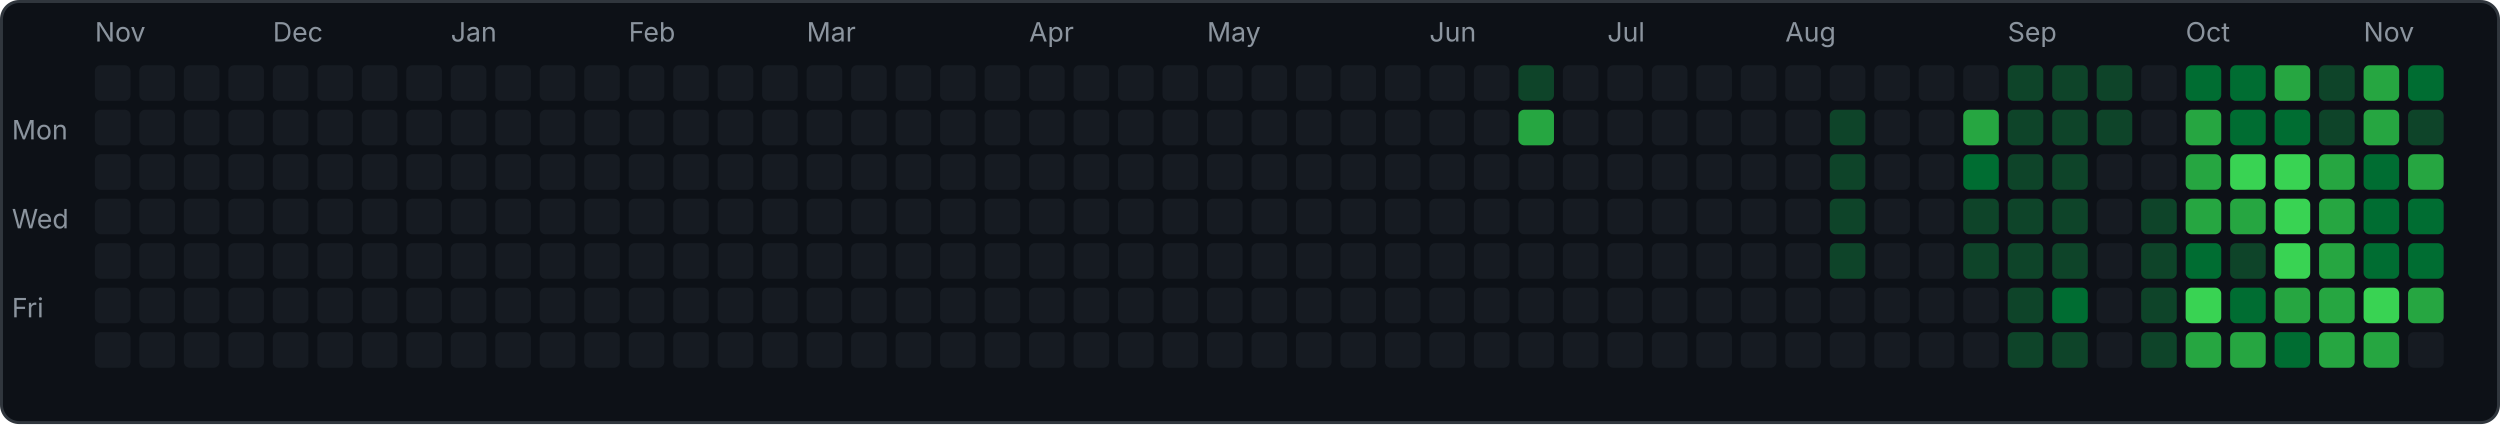
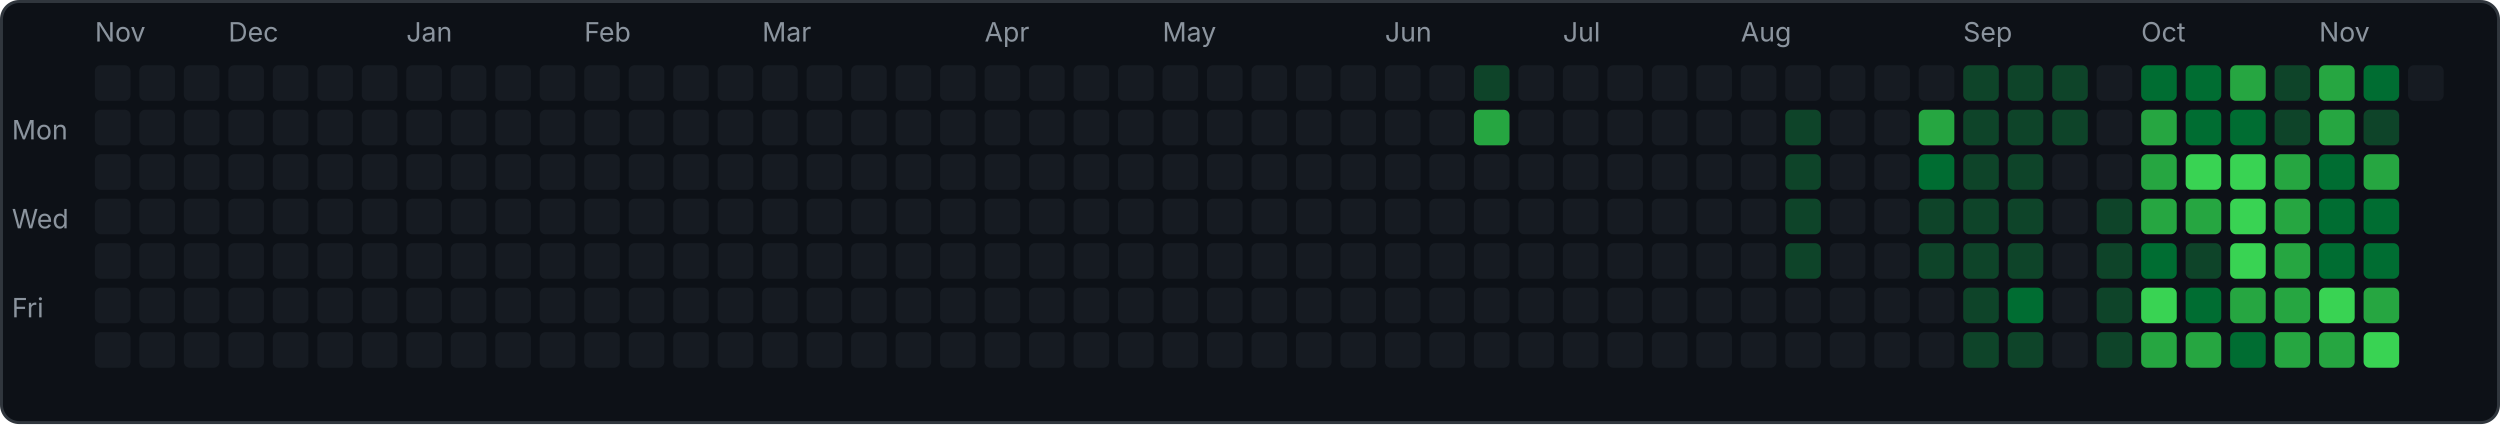
<svg xmlns="http://www.w3.org/2000/svg" width="843" height="143" viewBox="0 0 843 143">
  <rect x="0.5" y="0.5" width="842" height="142" rx="6" fill="#0d1117" stroke="#30363d" />
  <text x="4" y="47" font-family="-apple-system,sans-serif" font-size="9" fill="#8b949e">Mon</text>
  <text x="4" y="77" font-family="-apple-system,sans-serif" font-size="9" fill="#8b949e">Wed</text>
  <text x="4" y="107" font-family="-apple-system,sans-serif" font-size="9" fill="#8b949e">Fri</text>
  <rect x="32" y="22" width="12" height="12" rx="2" fill="#161b22" />
  <rect x="32" y="37" width="12" height="12" rx="2" fill="#161b22" />
  <rect x="32" y="52" width="12" height="12" rx="2" fill="#161b22" />
  <rect x="32" y="67" width="12" height="12" rx="2" fill="#161b22" />
  <rect x="32" y="82" width="12" height="12" rx="2" fill="#161b22" />
  <rect x="32" y="97" width="12" height="12" rx="2" fill="#161b22" />
  <rect x="32" y="112" width="12" height="12" rx="2" fill="#161b22" />
  <text x="32" y="14" font-family="-apple-system,sans-serif" font-size="9" fill="#8b949e">Nov</text>
  <rect x="47" y="22" width="12" height="12" rx="2" fill="#161b22" />
  <rect x="47" y="37" width="12" height="12" rx="2" fill="#161b22" />
  <rect x="47" y="52" width="12" height="12" rx="2" fill="#161b22" />
  <rect x="47" y="67" width="12" height="12" rx="2" fill="#161b22" />
  <rect x="47" y="82" width="12" height="12" rx="2" fill="#161b22" />
  <rect x="47" y="97" width="12" height="12" rx="2" fill="#161b22" />
  <rect x="47" y="112" width="12" height="12" rx="2" fill="#161b22" />
  <rect x="62" y="22" width="12" height="12" rx="2" fill="#161b22" />
  <rect x="62" y="37" width="12" height="12" rx="2" fill="#161b22" />
  <rect x="62" y="52" width="12" height="12" rx="2" fill="#161b22" />
  <rect x="62" y="67" width="12" height="12" rx="2" fill="#161b22" />
  <rect x="62" y="82" width="12" height="12" rx="2" fill="#161b22" />
  <rect x="62" y="97" width="12" height="12" rx="2" fill="#161b22" />
  <rect x="62" y="112" width="12" height="12" rx="2" fill="#161b22" />
  <rect x="77" y="22" width="12" height="12" rx="2" fill="#161b22" />
  <rect x="77" y="37" width="12" height="12" rx="2" fill="#161b22" />
  <rect x="77" y="52" width="12" height="12" rx="2" fill="#161b22" />
  <rect x="77" y="67" width="12" height="12" rx="2" fill="#161b22" />
  <rect x="77" y="82" width="12" height="12" rx="2" fill="#161b22" />
  <rect x="77" y="97" width="12" height="12" rx="2" fill="#161b22" />
  <rect x="77" y="112" width="12" height="12" rx="2" fill="#161b22" />
+   <text x="77" y="14" font-family="-apple-system,sans-serif" font-size="9" fill="#8b949e">Dec</text>
  <rect x="92" y="22" width="12" height="12" rx="2" fill="#161b22" />
  <rect x="92" y="37" width="12" height="12" rx="2" fill="#161b22" />
  <rect x="92" y="52" width="12" height="12" rx="2" fill="#161b22" />
  <rect x="92" y="67" width="12" height="12" rx="2" fill="#161b22" />
  <rect x="92" y="82" width="12" height="12" rx="2" fill="#161b22" />
  <rect x="92" y="97" width="12" height="12" rx="2" fill="#161b22" />
  <rect x="92" y="112" width="12" height="12" rx="2" fill="#161b22" />
-   <text x="92" y="14" font-family="-apple-system,sans-serif" font-size="9" fill="#8b949e">Dec</text>
  <rect x="107" y="22" width="12" height="12" rx="2" fill="#161b22" />
  <rect x="107" y="37" width="12" height="12" rx="2" fill="#161b22" />
  <rect x="107" y="52" width="12" height="12" rx="2" fill="#161b22" />
  <rect x="107" y="67" width="12" height="12" rx="2" fill="#161b22" />
  <rect x="107" y="82" width="12" height="12" rx="2" fill="#161b22" />
  <rect x="107" y="97" width="12" height="12" rx="2" fill="#161b22" />
  <rect x="107" y="112" width="12" height="12" rx="2" fill="#161b22" />
  <rect x="122" y="22" width="12" height="12" rx="2" fill="#161b22" />
  <rect x="122" y="37" width="12" height="12" rx="2" fill="#161b22" />
  <rect x="122" y="52" width="12" height="12" rx="2" fill="#161b22" />
  <rect x="122" y="67" width="12" height="12" rx="2" fill="#161b22" />
  <rect x="122" y="82" width="12" height="12" rx="2" fill="#161b22" />
  <rect x="122" y="97" width="12" height="12" rx="2" fill="#161b22" />
  <rect x="122" y="112" width="12" height="12" rx="2" fill="#161b22" />
  <rect x="137" y="22" width="12" height="12" rx="2" fill="#161b22" />
  <rect x="137" y="37" width="12" height="12" rx="2" fill="#161b22" />
  <rect x="137" y="52" width="12" height="12" rx="2" fill="#161b22" />
  <rect x="137" y="67" width="12" height="12" rx="2" fill="#161b22" />
  <rect x="137" y="82" width="12" height="12" rx="2" fill="#161b22" />
  <rect x="137" y="97" width="12" height="12" rx="2" fill="#161b22" />
  <rect x="137" y="112" width="12" height="12" rx="2" fill="#161b22" />
+   <text x="137" y="14" font-family="-apple-system,sans-serif" font-size="9" fill="#8b949e">Jan</text>
  <rect x="152" y="22" width="12" height="12" rx="2" fill="#161b22" />
  <rect x="152" y="37" width="12" height="12" rx="2" fill="#161b22" />
  <rect x="152" y="52" width="12" height="12" rx="2" fill="#161b22" />
  <rect x="152" y="67" width="12" height="12" rx="2" fill="#161b22" />
  <rect x="152" y="82" width="12" height="12" rx="2" fill="#161b22" />
  <rect x="152" y="97" width="12" height="12" rx="2" fill="#161b22" />
  <rect x="152" y="112" width="12" height="12" rx="2" fill="#161b22" />
-   <text x="152" y="14" font-family="-apple-system,sans-serif" font-size="9" fill="#8b949e">Jan</text>
  <rect x="167" y="22" width="12" height="12" rx="2" fill="#161b22" />
  <rect x="167" y="37" width="12" height="12" rx="2" fill="#161b22" />
  <rect x="167" y="52" width="12" height="12" rx="2" fill="#161b22" />
  <rect x="167" y="67" width="12" height="12" rx="2" fill="#161b22" />
  <rect x="167" y="82" width="12" height="12" rx="2" fill="#161b22" />
  <rect x="167" y="97" width="12" height="12" rx="2" fill="#161b22" />
  <rect x="167" y="112" width="12" height="12" rx="2" fill="#161b22" />
  <rect x="182" y="22" width="12" height="12" rx="2" fill="#161b22" />
  <rect x="182" y="37" width="12" height="12" rx="2" fill="#161b22" />
  <rect x="182" y="52" width="12" height="12" rx="2" fill="#161b22" />
  <rect x="182" y="67" width="12" height="12" rx="2" fill="#161b22" />
  <rect x="182" y="82" width="12" height="12" rx="2" fill="#161b22" />
  <rect x="182" y="97" width="12" height="12" rx="2" fill="#161b22" />
  <rect x="182" y="112" width="12" height="12" rx="2" fill="#161b22" />
  <rect x="197" y="22" width="12" height="12" rx="2" fill="#161b22" />
  <rect x="197" y="37" width="12" height="12" rx="2" fill="#161b22" />
  <rect x="197" y="52" width="12" height="12" rx="2" fill="#161b22" />
  <rect x="197" y="67" width="12" height="12" rx="2" fill="#161b22" />
  <rect x="197" y="82" width="12" height="12" rx="2" fill="#161b22" />
  <rect x="197" y="97" width="12" height="12" rx="2" fill="#161b22" />
  <rect x="197" y="112" width="12" height="12" rx="2" fill="#161b22" />
+   <text x="197" y="14" font-family="-apple-system,sans-serif" font-size="9" fill="#8b949e">Feb</text>
  <rect x="212" y="22" width="12" height="12" rx="2" fill="#161b22" />
  <rect x="212" y="37" width="12" height="12" rx="2" fill="#161b22" />
  <rect x="212" y="52" width="12" height="12" rx="2" fill="#161b22" />
  <rect x="212" y="67" width="12" height="12" rx="2" fill="#161b22" />
  <rect x="212" y="82" width="12" height="12" rx="2" fill="#161b22" />
  <rect x="212" y="97" width="12" height="12" rx="2" fill="#161b22" />
  <rect x="212" y="112" width="12" height="12" rx="2" fill="#161b22" />
-   <text x="212" y="14" font-family="-apple-system,sans-serif" font-size="9" fill="#8b949e">Feb</text>
  <rect x="227" y="22" width="12" height="12" rx="2" fill="#161b22" />
  <rect x="227" y="37" width="12" height="12" rx="2" fill="#161b22" />
  <rect x="227" y="52" width="12" height="12" rx="2" fill="#161b22" />
  <rect x="227" y="67" width="12" height="12" rx="2" fill="#161b22" />
  <rect x="227" y="82" width="12" height="12" rx="2" fill="#161b22" />
  <rect x="227" y="97" width="12" height="12" rx="2" fill="#161b22" />
  <rect x="227" y="112" width="12" height="12" rx="2" fill="#161b22" />
  <rect x="242" y="22" width="12" height="12" rx="2" fill="#161b22" />
  <rect x="242" y="37" width="12" height="12" rx="2" fill="#161b22" />
  <rect x="242" y="52" width="12" height="12" rx="2" fill="#161b22" />
  <rect x="242" y="67" width="12" height="12" rx="2" fill="#161b22" />
  <rect x="242" y="82" width="12" height="12" rx="2" fill="#161b22" />
  <rect x="242" y="97" width="12" height="12" rx="2" fill="#161b22" />
  <rect x="242" y="112" width="12" height="12" rx="2" fill="#161b22" />
  <rect x="257" y="22" width="12" height="12" rx="2" fill="#161b22" />
  <rect x="257" y="37" width="12" height="12" rx="2" fill="#161b22" />
  <rect x="257" y="52" width="12" height="12" rx="2" fill="#161b22" />
  <rect x="257" y="67" width="12" height="12" rx="2" fill="#161b22" />
  <rect x="257" y="82" width="12" height="12" rx="2" fill="#161b22" />
  <rect x="257" y="97" width="12" height="12" rx="2" fill="#161b22" />
  <rect x="257" y="112" width="12" height="12" rx="2" fill="#161b22" />
+   <text x="257" y="14" font-family="-apple-system,sans-serif" font-size="9" fill="#8b949e">Mar</text>
  <rect x="272" y="22" width="12" height="12" rx="2" fill="#161b22" />
  <rect x="272" y="37" width="12" height="12" rx="2" fill="#161b22" />
  <rect x="272" y="52" width="12" height="12" rx="2" fill="#161b22" />
  <rect x="272" y="67" width="12" height="12" rx="2" fill="#161b22" />
  <rect x="272" y="82" width="12" height="12" rx="2" fill="#161b22" />
  <rect x="272" y="97" width="12" height="12" rx="2" fill="#161b22" />
  <rect x="272" y="112" width="12" height="12" rx="2" fill="#161b22" />
-   <text x="272" y="14" font-family="-apple-system,sans-serif" font-size="9" fill="#8b949e">Mar</text>
  <rect x="287" y="22" width="12" height="12" rx="2" fill="#161b22" />
  <rect x="287" y="37" width="12" height="12" rx="2" fill="#161b22" />
  <rect x="287" y="52" width="12" height="12" rx="2" fill="#161b22" />
  <rect x="287" y="67" width="12" height="12" rx="2" fill="#161b22" />
  <rect x="287" y="82" width="12" height="12" rx="2" fill="#161b22" />
  <rect x="287" y="97" width="12" height="12" rx="2" fill="#161b22" />
  <rect x="287" y="112" width="12" height="12" rx="2" fill="#161b22" />
  <rect x="302" y="22" width="12" height="12" rx="2" fill="#161b22" />
  <rect x="302" y="37" width="12" height="12" rx="2" fill="#161b22" />
  <rect x="302" y="52" width="12" height="12" rx="2" fill="#161b22" />
  <rect x="302" y="67" width="12" height="12" rx="2" fill="#161b22" />
  <rect x="302" y="82" width="12" height="12" rx="2" fill="#161b22" />
  <rect x="302" y="97" width="12" height="12" rx="2" fill="#161b22" />
  <rect x="302" y="112" width="12" height="12" rx="2" fill="#161b22" />
  <rect x="317" y="22" width="12" height="12" rx="2" fill="#161b22" />
  <rect x="317" y="37" width="12" height="12" rx="2" fill="#161b22" />
  <rect x="317" y="52" width="12" height="12" rx="2" fill="#161b22" />
  <rect x="317" y="67" width="12" height="12" rx="2" fill="#161b22" />
  <rect x="317" y="82" width="12" height="12" rx="2" fill="#161b22" />
  <rect x="317" y="97" width="12" height="12" rx="2" fill="#161b22" />
  <rect x="317" y="112" width="12" height="12" rx="2" fill="#161b22" />
  <rect x="332" y="22" width="12" height="12" rx="2" fill="#161b22" />
  <rect x="332" y="37" width="12" height="12" rx="2" fill="#161b22" />
  <rect x="332" y="52" width="12" height="12" rx="2" fill="#161b22" />
  <rect x="332" y="67" width="12" height="12" rx="2" fill="#161b22" />
  <rect x="332" y="82" width="12" height="12" rx="2" fill="#161b22" />
  <rect x="332" y="97" width="12" height="12" rx="2" fill="#161b22" />
  <rect x="332" y="112" width="12" height="12" rx="2" fill="#161b22" />
+   <text x="332" y="14" font-family="-apple-system,sans-serif" font-size="9" fill="#8b949e">Apr</text>
  <rect x="347" y="22" width="12" height="12" rx="2" fill="#161b22" />
  <rect x="347" y="37" width="12" height="12" rx="2" fill="#161b22" />
  <rect x="347" y="52" width="12" height="12" rx="2" fill="#161b22" />
  <rect x="347" y="67" width="12" height="12" rx="2" fill="#161b22" />
  <rect x="347" y="82" width="12" height="12" rx="2" fill="#161b22" />
  <rect x="347" y="97" width="12" height="12" rx="2" fill="#161b22" />
  <rect x="347" y="112" width="12" height="12" rx="2" fill="#161b22" />
-   <text x="347" y="14" font-family="-apple-system,sans-serif" font-size="9" fill="#8b949e">Apr</text>
  <rect x="362" y="22" width="12" height="12" rx="2" fill="#161b22" />
  <rect x="362" y="37" width="12" height="12" rx="2" fill="#161b22" />
  <rect x="362" y="52" width="12" height="12" rx="2" fill="#161b22" />
  <rect x="362" y="67" width="12" height="12" rx="2" fill="#161b22" />
  <rect x="362" y="82" width="12" height="12" rx="2" fill="#161b22" />
  <rect x="362" y="97" width="12" height="12" rx="2" fill="#161b22" />
  <rect x="362" y="112" width="12" height="12" rx="2" fill="#161b22" />
  <rect x="377" y="22" width="12" height="12" rx="2" fill="#161b22" />
  <rect x="377" y="37" width="12" height="12" rx="2" fill="#161b22" />
  <rect x="377" y="52" width="12" height="12" rx="2" fill="#161b22" />
  <rect x="377" y="67" width="12" height="12" rx="2" fill="#161b22" />
  <rect x="377" y="82" width="12" height="12" rx="2" fill="#161b22" />
  <rect x="377" y="97" width="12" height="12" rx="2" fill="#161b22" />
  <rect x="377" y="112" width="12" height="12" rx="2" fill="#161b22" />
  <rect x="392" y="22" width="12" height="12" rx="2" fill="#161b22" />
  <rect x="392" y="37" width="12" height="12" rx="2" fill="#161b22" />
  <rect x="392" y="52" width="12" height="12" rx="2" fill="#161b22" />
  <rect x="392" y="67" width="12" height="12" rx="2" fill="#161b22" />
  <rect x="392" y="82" width="12" height="12" rx="2" fill="#161b22" />
  <rect x="392" y="97" width="12" height="12" rx="2" fill="#161b22" />
  <rect x="392" y="112" width="12" height="12" rx="2" fill="#161b22" />
+   <text x="392" y="14" font-family="-apple-system,sans-serif" font-size="9" fill="#8b949e">May</text>
  <rect x="407" y="22" width="12" height="12" rx="2" fill="#161b22" />
  <rect x="407" y="37" width="12" height="12" rx="2" fill="#161b22" />
  <rect x="407" y="52" width="12" height="12" rx="2" fill="#161b22" />
  <rect x="407" y="67" width="12" height="12" rx="2" fill="#161b22" />
  <rect x="407" y="82" width="12" height="12" rx="2" fill="#161b22" />
  <rect x="407" y="97" width="12" height="12" rx="2" fill="#161b22" />
  <rect x="407" y="112" width="12" height="12" rx="2" fill="#161b22" />
-   <text x="407" y="14" font-family="-apple-system,sans-serif" font-size="9" fill="#8b949e">May</text>
  <rect x="422" y="22" width="12" height="12" rx="2" fill="#161b22" />
  <rect x="422" y="37" width="12" height="12" rx="2" fill="#161b22" />
  <rect x="422" y="52" width="12" height="12" rx="2" fill="#161b22" />
  <rect x="422" y="67" width="12" height="12" rx="2" fill="#161b22" />
  <rect x="422" y="82" width="12" height="12" rx="2" fill="#161b22" />
  <rect x="422" y="97" width="12" height="12" rx="2" fill="#161b22" />
  <rect x="422" y="112" width="12" height="12" rx="2" fill="#161b22" />
  <rect x="437" y="22" width="12" height="12" rx="2" fill="#161b22" />
  <rect x="437" y="37" width="12" height="12" rx="2" fill="#161b22" />
  <rect x="437" y="52" width="12" height="12" rx="2" fill="#161b22" />
  <rect x="437" y="67" width="12" height="12" rx="2" fill="#161b22" />
  <rect x="437" y="82" width="12" height="12" rx="2" fill="#161b22" />
  <rect x="437" y="97" width="12" height="12" rx="2" fill="#161b22" />
  <rect x="437" y="112" width="12" height="12" rx="2" fill="#161b22" />
  <rect x="452" y="22" width="12" height="12" rx="2" fill="#161b22" />
  <rect x="452" y="37" width="12" height="12" rx="2" fill="#161b22" />
  <rect x="452" y="52" width="12" height="12" rx="2" fill="#161b22" />
  <rect x="452" y="67" width="12" height="12" rx="2" fill="#161b22" />
  <rect x="452" y="82" width="12" height="12" rx="2" fill="#161b22" />
  <rect x="452" y="97" width="12" height="12" rx="2" fill="#161b22" />
  <rect x="452" y="112" width="12" height="12" rx="2" fill="#161b22" />
  <rect x="467" y="22" width="12" height="12" rx="2" fill="#161b22" />
  <rect x="467" y="37" width="12" height="12" rx="2" fill="#161b22" />
  <rect x="467" y="52" width="12" height="12" rx="2" fill="#161b22" />
  <rect x="467" y="67" width="12" height="12" rx="2" fill="#161b22" />
  <rect x="467" y="82" width="12" height="12" rx="2" fill="#161b22" />
  <rect x="467" y="97" width="12" height="12" rx="2" fill="#161b22" />
  <rect x="467" y="112" width="12" height="12" rx="2" fill="#161b22" />
+   <text x="467" y="14" font-family="-apple-system,sans-serif" font-size="9" fill="#8b949e">Jun</text>
  <rect x="482" y="22" width="12" height="12" rx="2" fill="#161b22" />
  <rect x="482" y="37" width="12" height="12" rx="2" fill="#161b22" />
  <rect x="482" y="52" width="12" height="12" rx="2" fill="#161b22" />
  <rect x="482" y="67" width="12" height="12" rx="2" fill="#161b22" />
  <rect x="482" y="82" width="12" height="12" rx="2" fill="#161b22" />
  <rect x="482" y="97" width="12" height="12" rx="2" fill="#161b22" />
  <rect x="482" y="112" width="12" height="12" rx="2" fill="#161b22" />
-   <text x="482" y="14" font-family="-apple-system,sans-serif" font-size="9" fill="#8b949e">Jun</text>
-   <rect x="497" y="22" width="12" height="12" rx="2" fill="#161b22" />
-   <rect x="497" y="37" width="12" height="12" rx="2" fill="#161b22" />
+   <rect x="497" y="22" width="12" height="12" rx="2" fill="#0e4429" />
+   <rect x="497" y="37" width="12" height="12" rx="2" fill="#26a641" />
  <rect x="497" y="52" width="12" height="12" rx="2" fill="#161b22" />
  <rect x="497" y="67" width="12" height="12" rx="2" fill="#161b22" />
  <rect x="497" y="82" width="12" height="12" rx="2" fill="#161b22" />
  <rect x="497" y="97" width="12" height="12" rx="2" fill="#161b22" />
  <rect x="497" y="112" width="12" height="12" rx="2" fill="#161b22" />
-   <rect x="512" y="22" width="12" height="12" rx="2" fill="#0e4429" />
-   <rect x="512" y="37" width="12" height="12" rx="2" fill="#26a641" />
+   <rect x="512" y="22" width="12" height="12" rx="2" fill="#161b22" />
+   <rect x="512" y="37" width="12" height="12" rx="2" fill="#161b22" />
  <rect x="512" y="52" width="12" height="12" rx="2" fill="#161b22" />
  <rect x="512" y="67" width="12" height="12" rx="2" fill="#161b22" />
  <rect x="512" y="82" width="12" height="12" rx="2" fill="#161b22" />
  <rect x="512" y="97" width="12" height="12" rx="2" fill="#161b22" />
  <rect x="512" y="112" width="12" height="12" rx="2" fill="#161b22" />
  <rect x="527" y="22" width="12" height="12" rx="2" fill="#161b22" />
  <rect x="527" y="37" width="12" height="12" rx="2" fill="#161b22" />
  <rect x="527" y="52" width="12" height="12" rx="2" fill="#161b22" />
  <rect x="527" y="67" width="12" height="12" rx="2" fill="#161b22" />
  <rect x="527" y="82" width="12" height="12" rx="2" fill="#161b22" />
  <rect x="527" y="97" width="12" height="12" rx="2" fill="#161b22" />
  <rect x="527" y="112" width="12" height="12" rx="2" fill="#161b22" />
+   <text x="527" y="14" font-family="-apple-system,sans-serif" font-size="9" fill="#8b949e">Jul</text>
  <rect x="542" y="22" width="12" height="12" rx="2" fill="#161b22" />
  <rect x="542" y="37" width="12" height="12" rx="2" fill="#161b22" />
  <rect x="542" y="52" width="12" height="12" rx="2" fill="#161b22" />
  <rect x="542" y="67" width="12" height="12" rx="2" fill="#161b22" />
  <rect x="542" y="82" width="12" height="12" rx="2" fill="#161b22" />
  <rect x="542" y="97" width="12" height="12" rx="2" fill="#161b22" />
  <rect x="542" y="112" width="12" height="12" rx="2" fill="#161b22" />
-   <text x="542" y="14" font-family="-apple-system,sans-serif" font-size="9" fill="#8b949e">Jul</text>
  <rect x="557" y="22" width="12" height="12" rx="2" fill="#161b22" />
  <rect x="557" y="37" width="12" height="12" rx="2" fill="#161b22" />
  <rect x="557" y="52" width="12" height="12" rx="2" fill="#161b22" />
  <rect x="557" y="67" width="12" height="12" rx="2" fill="#161b22" />
  <rect x="557" y="82" width="12" height="12" rx="2" fill="#161b22" />
  <rect x="557" y="97" width="12" height="12" rx="2" fill="#161b22" />
  <rect x="557" y="112" width="12" height="12" rx="2" fill="#161b22" />
  <rect x="572" y="22" width="12" height="12" rx="2" fill="#161b22" />
  <rect x="572" y="37" width="12" height="12" rx="2" fill="#161b22" />
  <rect x="572" y="52" width="12" height="12" rx="2" fill="#161b22" />
  <rect x="572" y="67" width="12" height="12" rx="2" fill="#161b22" />
  <rect x="572" y="82" width="12" height="12" rx="2" fill="#161b22" />
  <rect x="572" y="97" width="12" height="12" rx="2" fill="#161b22" />
  <rect x="572" y="112" width="12" height="12" rx="2" fill="#161b22" />
  <rect x="587" y="22" width="12" height="12" rx="2" fill="#161b22" />
  <rect x="587" y="37" width="12" height="12" rx="2" fill="#161b22" />
  <rect x="587" y="52" width="12" height="12" rx="2" fill="#161b22" />
  <rect x="587" y="67" width="12" height="12" rx="2" fill="#161b22" />
  <rect x="587" y="82" width="12" height="12" rx="2" fill="#161b22" />
  <rect x="587" y="97" width="12" height="12" rx="2" fill="#161b22" />
  <rect x="587" y="112" width="12" height="12" rx="2" fill="#161b22" />
+   <text x="587" y="14" font-family="-apple-system,sans-serif" font-size="9" fill="#8b949e">Aug</text>
  <rect x="602" y="22" width="12" height="12" rx="2" fill="#161b22" />
-   <rect x="602" y="37" width="12" height="12" rx="2" fill="#161b22" />
-   <rect x="602" y="52" width="12" height="12" rx="2" fill="#161b22" />
-   <rect x="602" y="67" width="12" height="12" rx="2" fill="#161b22" />
-   <rect x="602" y="82" width="12" height="12" rx="2" fill="#161b22" />
+   <rect x="602" y="37" width="12" height="12" rx="2" fill="#0e4429" />
+   <rect x="602" y="52" width="12" height="12" rx="2" fill="#0e4429" />
+   <rect x="602" y="67" width="12" height="12" rx="2" fill="#0e4429" />
+   <rect x="602" y="82" width="12" height="12" rx="2" fill="#0e4429" />
  <rect x="602" y="97" width="12" height="12" rx="2" fill="#161b22" />
  <rect x="602" y="112" width="12" height="12" rx="2" fill="#161b22" />
-   <text x="602" y="14" font-family="-apple-system,sans-serif" font-size="9" fill="#8b949e">Aug</text>
  <rect x="617" y="22" width="12" height="12" rx="2" fill="#161b22" />
-   <rect x="617" y="37" width="12" height="12" rx="2" fill="#0e4429" />
-   <rect x="617" y="52" width="12" height="12" rx="2" fill="#0e4429" />
-   <rect x="617" y="67" width="12" height="12" rx="2" fill="#0e4429" />
-   <rect x="617" y="82" width="12" height="12" rx="2" fill="#0e4429" />
+   <rect x="617" y="37" width="12" height="12" rx="2" fill="#161b22" />
+   <rect x="617" y="52" width="12" height="12" rx="2" fill="#161b22" />
+   <rect x="617" y="67" width="12" height="12" rx="2" fill="#161b22" />
+   <rect x="617" y="82" width="12" height="12" rx="2" fill="#161b22" />
  <rect x="617" y="97" width="12" height="12" rx="2" fill="#161b22" />
  <rect x="617" y="112" width="12" height="12" rx="2" fill="#161b22" />
  <rect x="632" y="22" width="12" height="12" rx="2" fill="#161b22" />
  <rect x="632" y="37" width="12" height="12" rx="2" fill="#161b22" />
  <rect x="632" y="52" width="12" height="12" rx="2" fill="#161b22" />
  <rect x="632" y="67" width="12" height="12" rx="2" fill="#161b22" />
  <rect x="632" y="82" width="12" height="12" rx="2" fill="#161b22" />
  <rect x="632" y="97" width="12" height="12" rx="2" fill="#161b22" />
  <rect x="632" y="112" width="12" height="12" rx="2" fill="#161b22" />
  <rect x="647" y="22" width="12" height="12" rx="2" fill="#161b22" />
-   <rect x="647" y="37" width="12" height="12" rx="2" fill="#161b22" />
-   <rect x="647" y="52" width="12" height="12" rx="2" fill="#161b22" />
-   <rect x="647" y="67" width="12" height="12" rx="2" fill="#161b22" />
-   <rect x="647" y="82" width="12" height="12" rx="2" fill="#161b22" />
+   <rect x="647" y="37" width="12" height="12" rx="2" fill="#26a641" />
+   <rect x="647" y="52" width="12" height="12" rx="2" fill="#006d32" />
+   <rect x="647" y="67" width="12" height="12" rx="2" fill="#0e4429" />
+   <rect x="647" y="82" width="12" height="12" rx="2" fill="#0e4429" />
  <rect x="647" y="97" width="12" height="12" rx="2" fill="#161b22" />
  <rect x="647" y="112" width="12" height="12" rx="2" fill="#161b22" />
-   <rect x="662" y="22" width="12" height="12" rx="2" fill="#161b22" />
-   <rect x="662" y="37" width="12" height="12" rx="2" fill="#26a641" />
-   <rect x="662" y="52" width="12" height="12" rx="2" fill="#006d32" />
+   <rect x="662" y="22" width="12" height="12" rx="2" fill="#0e4429" />
+   <rect x="662" y="37" width="12" height="12" rx="2" fill="#0e4429" />
+   <rect x="662" y="52" width="12" height="12" rx="2" fill="#0e4429" />
  <rect x="662" y="67" width="12" height="12" rx="2" fill="#0e4429" />
  <rect x="662" y="82" width="12" height="12" rx="2" fill="#0e4429" />
-   <rect x="662" y="97" width="12" height="12" rx="2" fill="#161b22" />
-   <rect x="662" y="112" width="12" height="12" rx="2" fill="#161b22" />
+   <rect x="662" y="97" width="12" height="12" rx="2" fill="#0e4429" />
+   <rect x="662" y="112" width="12" height="12" rx="2" fill="#0e4429" />
+   <text x="662" y="14" font-family="-apple-system,sans-serif" font-size="9" fill="#8b949e">Sep</text>
  <rect x="677" y="22" width="12" height="12" rx="2" fill="#0e4429" />
  <rect x="677" y="37" width="12" height="12" rx="2" fill="#0e4429" />
  <rect x="677" y="52" width="12" height="12" rx="2" fill="#0e4429" />
  <rect x="677" y="67" width="12" height="12" rx="2" fill="#0e4429" />
  <rect x="677" y="82" width="12" height="12" rx="2" fill="#0e4429" />
-   <rect x="677" y="97" width="12" height="12" rx="2" fill="#0e4429" />
+   <rect x="677" y="97" width="12" height="12" rx="2" fill="#006d32" />
  <rect x="677" y="112" width="12" height="12" rx="2" fill="#0e4429" />
-   <text x="677" y="14" font-family="-apple-system,sans-serif" font-size="9" fill="#8b949e">Sep</text>
  <rect x="692" y="22" width="12" height="12" rx="2" fill="#0e4429" />
  <rect x="692" y="37" width="12" height="12" rx="2" fill="#0e4429" />
-   <rect x="692" y="52" width="12" height="12" rx="2" fill="#0e4429" />
-   <rect x="692" y="67" width="12" height="12" rx="2" fill="#0e4429" />
-   <rect x="692" y="82" width="12" height="12" rx="2" fill="#0e4429" />
-   <rect x="692" y="97" width="12" height="12" rx="2" fill="#006d32" />
-   <rect x="692" y="112" width="12" height="12" rx="2" fill="#0e4429" />
-   <rect x="707" y="22" width="12" height="12" rx="2" fill="#0e4429" />
-   <rect x="707" y="37" width="12" height="12" rx="2" fill="#0e4429" />
+   <rect x="692" y="52" width="12" height="12" rx="2" fill="#161b22" />
+   <rect x="692" y="67" width="12" height="12" rx="2" fill="#161b22" />
+   <rect x="692" y="82" width="12" height="12" rx="2" fill="#161b22" />
+   <rect x="692" y="97" width="12" height="12" rx="2" fill="#161b22" />
+   <rect x="692" y="112" width="12" height="12" rx="2" fill="#161b22" />
+   <rect x="707" y="22" width="12" height="12" rx="2" fill="#161b22" />
+   <rect x="707" y="37" width="12" height="12" rx="2" fill="#161b22" />
  <rect x="707" y="52" width="12" height="12" rx="2" fill="#161b22" />
-   <rect x="707" y="67" width="12" height="12" rx="2" fill="#161b22" />
-   <rect x="707" y="82" width="12" height="12" rx="2" fill="#161b22" />
-   <rect x="707" y="97" width="12" height="12" rx="2" fill="#161b22" />
-   <rect x="707" y="112" width="12" height="12" rx="2" fill="#161b22" />
-   <rect x="722" y="22" width="12" height="12" rx="2" fill="#161b22" />
-   <rect x="722" y="37" width="12" height="12" rx="2" fill="#161b22" />
-   <rect x="722" y="52" width="12" height="12" rx="2" fill="#161b22" />
-   <rect x="722" y="67" width="12" height="12" rx="2" fill="#0e4429" />
-   <rect x="722" y="82" width="12" height="12" rx="2" fill="#0e4429" />
-   <rect x="722" y="97" width="12" height="12" rx="2" fill="#0e4429" />
-   <rect x="722" y="112" width="12" height="12" rx="2" fill="#0e4429" />
+   <rect x="707" y="67" width="12" height="12" rx="2" fill="#0e4429" />
+   <rect x="707" y="82" width="12" height="12" rx="2" fill="#0e4429" />
+   <rect x="707" y="97" width="12" height="12" rx="2" fill="#0e4429" />
+   <rect x="707" y="112" width="12" height="12" rx="2" fill="#0e4429" />
+   <rect x="722" y="22" width="12" height="12" rx="2" fill="#006d32" />
+   <rect x="722" y="37" width="12" height="12" rx="2" fill="#26a641" />
+   <rect x="722" y="52" width="12" height="12" rx="2" fill="#26a641" />
+   <rect x="722" y="67" width="12" height="12" rx="2" fill="#26a641" />
+   <rect x="722" y="82" width="12" height="12" rx="2" fill="#006d32" />
+   <rect x="722" y="97" width="12" height="12" rx="2" fill="#39d353" />
+   <rect x="722" y="112" width="12" height="12" rx="2" fill="#26a641" />
+   <text x="722" y="14" font-family="-apple-system,sans-serif" font-size="9" fill="#8b949e">Oct</text>
  <rect x="737" y="22" width="12" height="12" rx="2" fill="#006d32" />
-   <rect x="737" y="37" width="12" height="12" rx="2" fill="#26a641" />
-   <rect x="737" y="52" width="12" height="12" rx="2" fill="#26a641" />
+   <rect x="737" y="37" width="12" height="12" rx="2" fill="#006d32" />
+   <rect x="737" y="52" width="12" height="12" rx="2" fill="#39d353" />
  <rect x="737" y="67" width="12" height="12" rx="2" fill="#26a641" />
-   <rect x="737" y="82" width="12" height="12" rx="2" fill="#006d32" />
-   <rect x="737" y="97" width="12" height="12" rx="2" fill="#39d353" />
+   <rect x="737" y="82" width="12" height="12" rx="2" fill="#0e4429" />
+   <rect x="737" y="97" width="12" height="12" rx="2" fill="#006d32" />
  <rect x="737" y="112" width="12" height="12" rx="2" fill="#26a641" />
-   <text x="737" y="14" font-family="-apple-system,sans-serif" font-size="9" fill="#8b949e">Oct</text>
-   <rect x="752" y="22" width="12" height="12" rx="2" fill="#006d32" />
+   <rect x="752" y="22" width="12" height="12" rx="2" fill="#26a641" />
  <rect x="752" y="37" width="12" height="12" rx="2" fill="#006d32" />
  <rect x="752" y="52" width="12" height="12" rx="2" fill="#39d353" />
-   <rect x="752" y="67" width="12" height="12" rx="2" fill="#26a641" />
-   <rect x="752" y="82" width="12" height="12" rx="2" fill="#0e4429" />
-   <rect x="752" y="97" width="12" height="12" rx="2" fill="#006d32" />
-   <rect x="752" y="112" width="12" height="12" rx="2" fill="#26a641" />
-   <rect x="767" y="22" width="12" height="12" rx="2" fill="#26a641" />
-   <rect x="767" y="37" width="12" height="12" rx="2" fill="#006d32" />
-   <rect x="767" y="52" width="12" height="12" rx="2" fill="#39d353" />
-   <rect x="767" y="67" width="12" height="12" rx="2" fill="#39d353" />
-   <rect x="767" y="82" width="12" height="12" rx="2" fill="#39d353" />
+   <rect x="752" y="67" width="12" height="12" rx="2" fill="#39d353" />
+   <rect x="752" y="82" width="12" height="12" rx="2" fill="#39d353" />
+   <rect x="752" y="97" width="12" height="12" rx="2" fill="#26a641" />
+   <rect x="752" y="112" width="12" height="12" rx="2" fill="#006d32" />
+   <rect x="767" y="22" width="12" height="12" rx="2" fill="#0e4429" />
+   <rect x="767" y="37" width="12" height="12" rx="2" fill="#0e4429" />
+   <rect x="767" y="52" width="12" height="12" rx="2" fill="#26a641" />
+   <rect x="767" y="67" width="12" height="12" rx="2" fill="#26a641" />
+   <rect x="767" y="82" width="12" height="12" rx="2" fill="#26a641" />
  <rect x="767" y="97" width="12" height="12" rx="2" fill="#26a641" />
-   <rect x="767" y="112" width="12" height="12" rx="2" fill="#006d32" />
-   <rect x="782" y="22" width="12" height="12" rx="2" fill="#0e4429" />
-   <rect x="782" y="37" width="12" height="12" rx="2" fill="#0e4429" />
-   <rect x="782" y="52" width="12" height="12" rx="2" fill="#26a641" />
-   <rect x="782" y="67" width="12" height="12" rx="2" fill="#26a641" />
-   <rect x="782" y="82" width="12" height="12" rx="2" fill="#26a641" />
-   <rect x="782" y="97" width="12" height="12" rx="2" fill="#26a641" />
+   <rect x="767" y="112" width="12" height="12" rx="2" fill="#26a641" />
+   <rect x="782" y="22" width="12" height="12" rx="2" fill="#26a641" />
+   <rect x="782" y="37" width="12" height="12" rx="2" fill="#26a641" />
+   <rect x="782" y="52" width="12" height="12" rx="2" fill="#006d32" />
+   <rect x="782" y="67" width="12" height="12" rx="2" fill="#006d32" />
+   <rect x="782" y="82" width="12" height="12" rx="2" fill="#006d32" />
+   <rect x="782" y="97" width="12" height="12" rx="2" fill="#39d353" />
  <rect x="782" y="112" width="12" height="12" rx="2" fill="#26a641" />
-   <rect x="797" y="22" width="12" height="12" rx="2" fill="#26a641" />
-   <rect x="797" y="37" width="12" height="12" rx="2" fill="#26a641" />
-   <rect x="797" y="52" width="12" height="12" rx="2" fill="#006d32" />
+   <text x="782" y="14" font-family="-apple-system,sans-serif" font-size="9" fill="#8b949e">Nov</text>
+   <rect x="797" y="22" width="12" height="12" rx="2" fill="#006d32" />
+   <rect x="797" y="37" width="12" height="12" rx="2" fill="#0e4429" />
+   <rect x="797" y="52" width="12" height="12" rx="2" fill="#26a641" />
  <rect x="797" y="67" width="12" height="12" rx="2" fill="#006d32" />
  <rect x="797" y="82" width="12" height="12" rx="2" fill="#006d32" />
-   <rect x="797" y="97" width="12" height="12" rx="2" fill="#39d353" />
-   <rect x="797" y="112" width="12" height="12" rx="2" fill="#26a641" />
-   <text x="797" y="14" font-family="-apple-system,sans-serif" font-size="9" fill="#8b949e">Nov</text>
-   <rect x="812" y="22" width="12" height="12" rx="2" fill="#006d32" />
-   <rect x="812" y="37" width="12" height="12" rx="2" fill="#0e4429" />
-   <rect x="812" y="52" width="12" height="12" rx="2" fill="#26a641" />
-   <rect x="812" y="67" width="12" height="12" rx="2" fill="#006d32" />
-   <rect x="812" y="82" width="12" height="12" rx="2" fill="#006d32" />
-   <rect x="812" y="97" width="12" height="12" rx="2" fill="#26a641" />
-   <rect x="812" y="112" width="12" height="12" rx="2" fill="#161b22" />
+   <rect x="797" y="97" width="12" height="12" rx="2" fill="#26a641" />
+   <rect x="797" y="112" width="12" height="12" rx="2" fill="#39d353" />
+   <rect x="812" y="22" width="12" height="12" rx="2" fill="#161b22" />
</svg>
